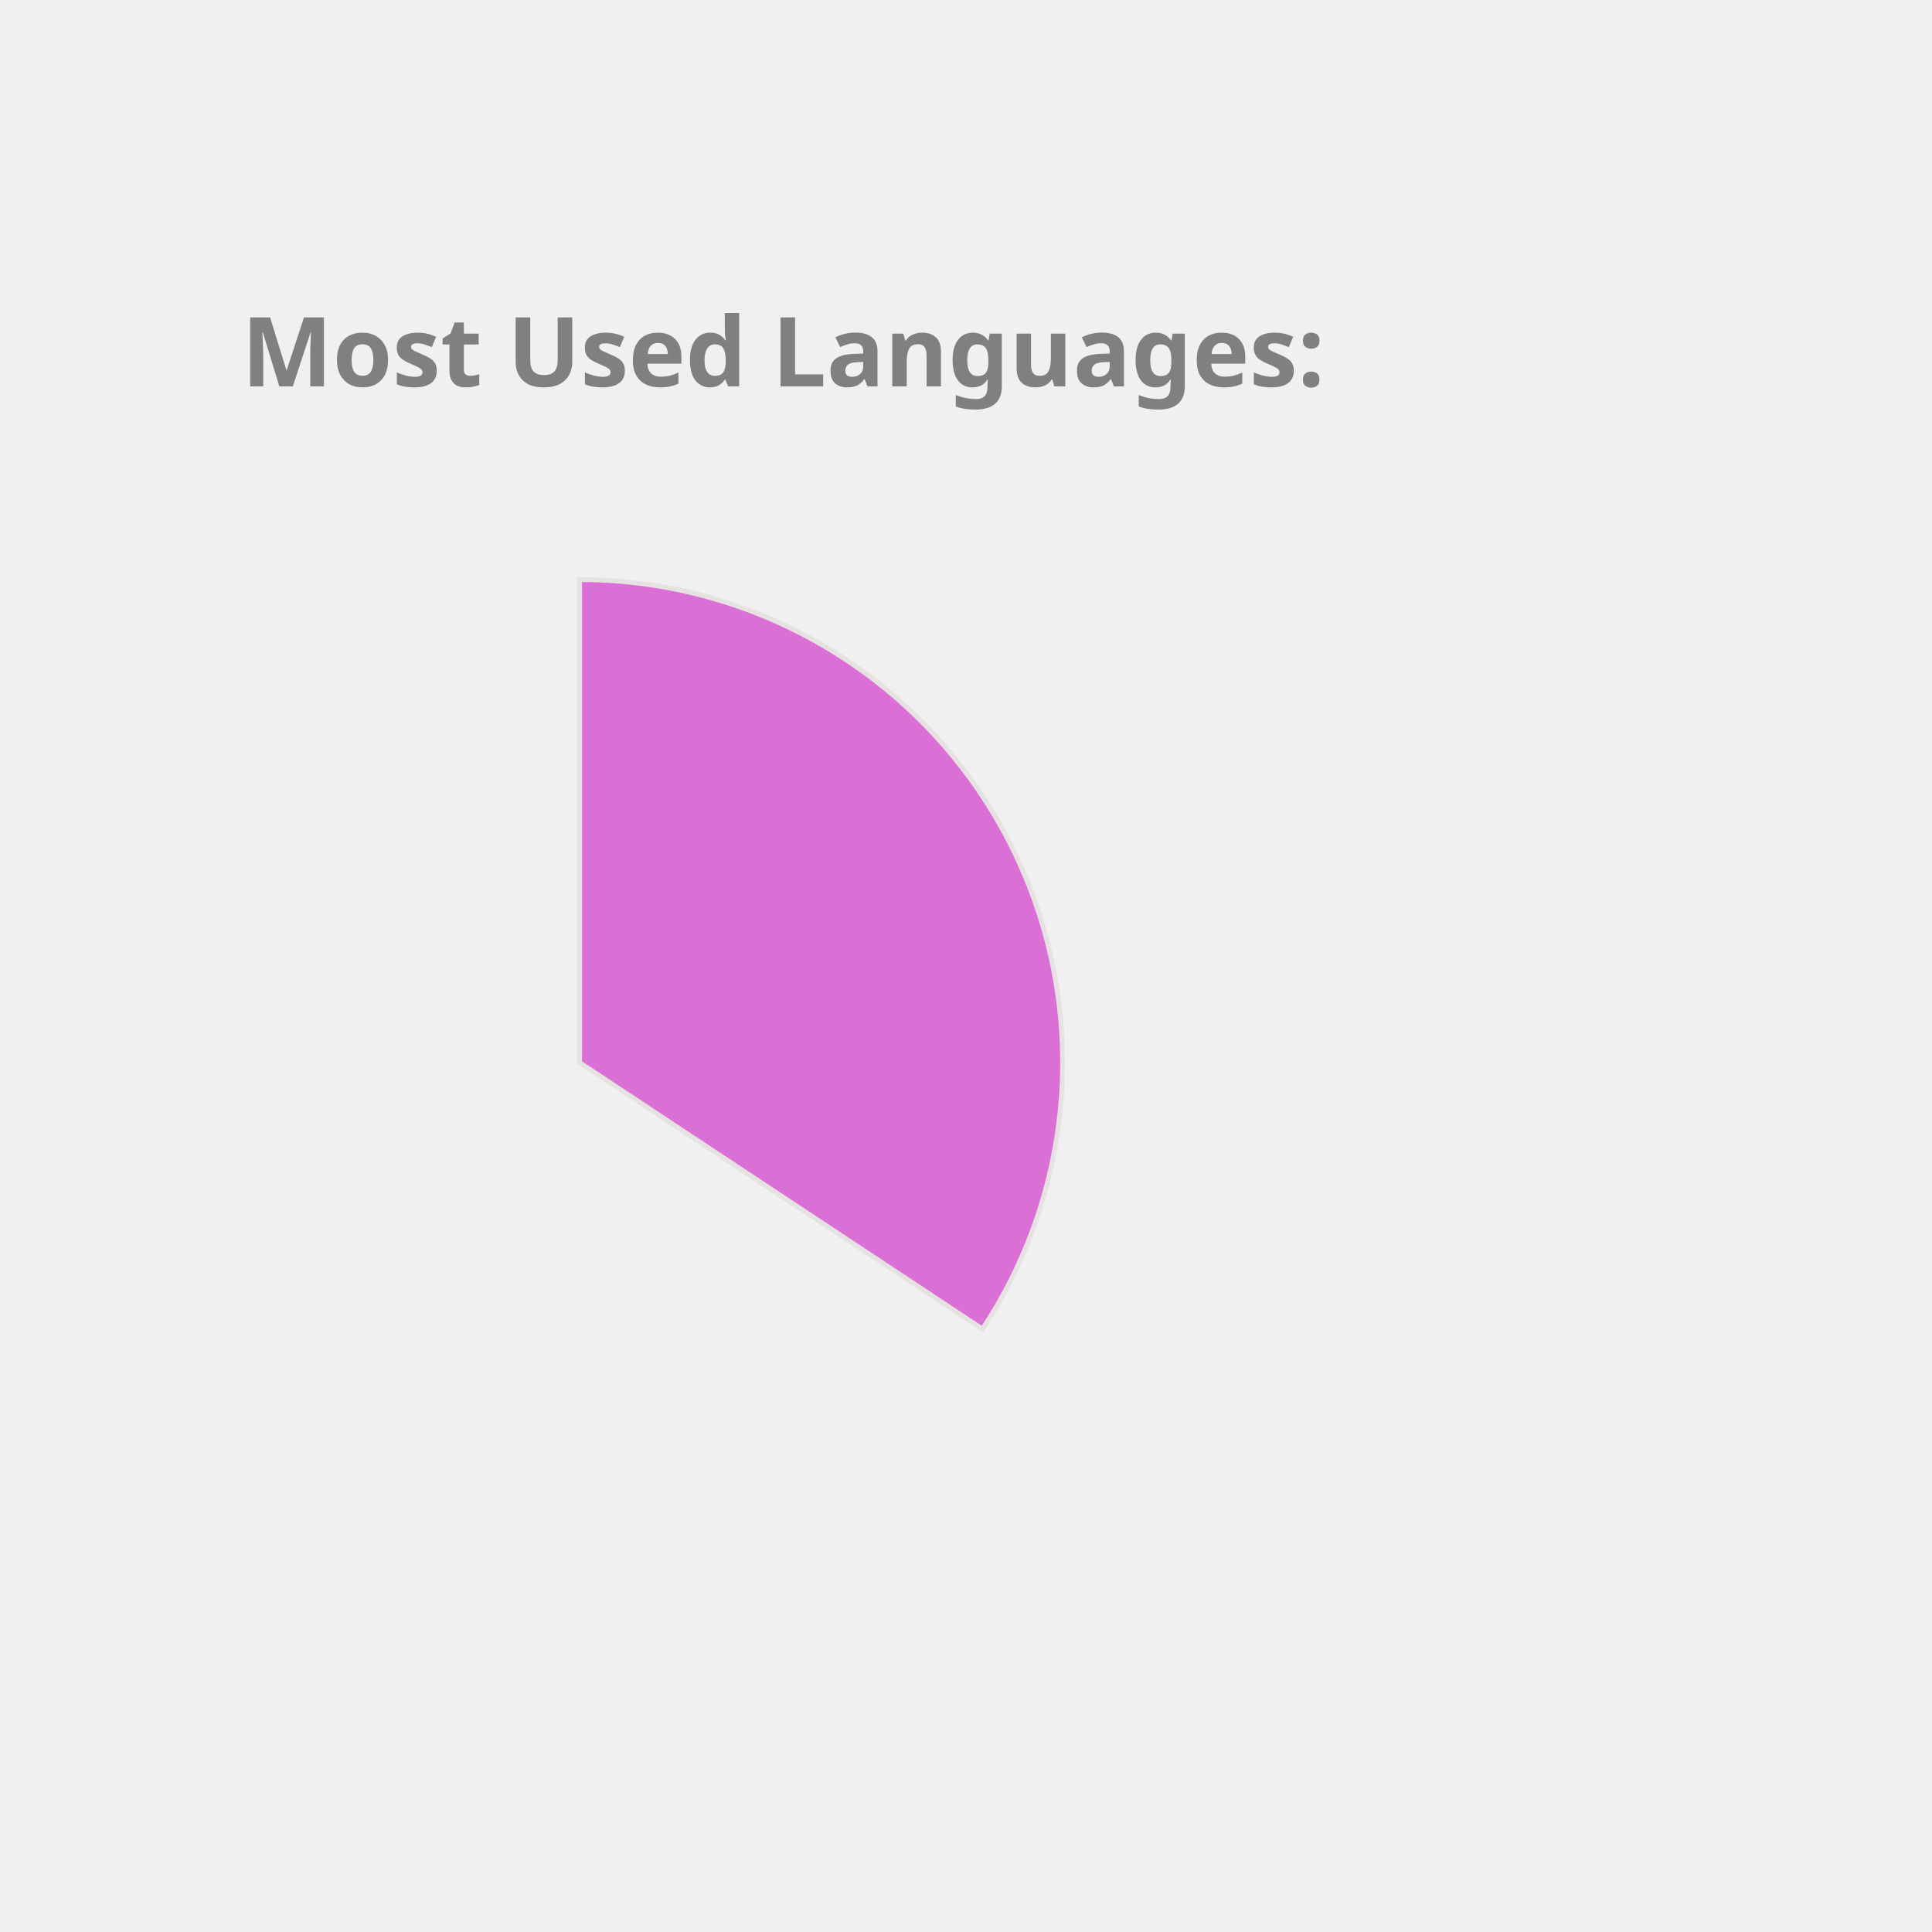
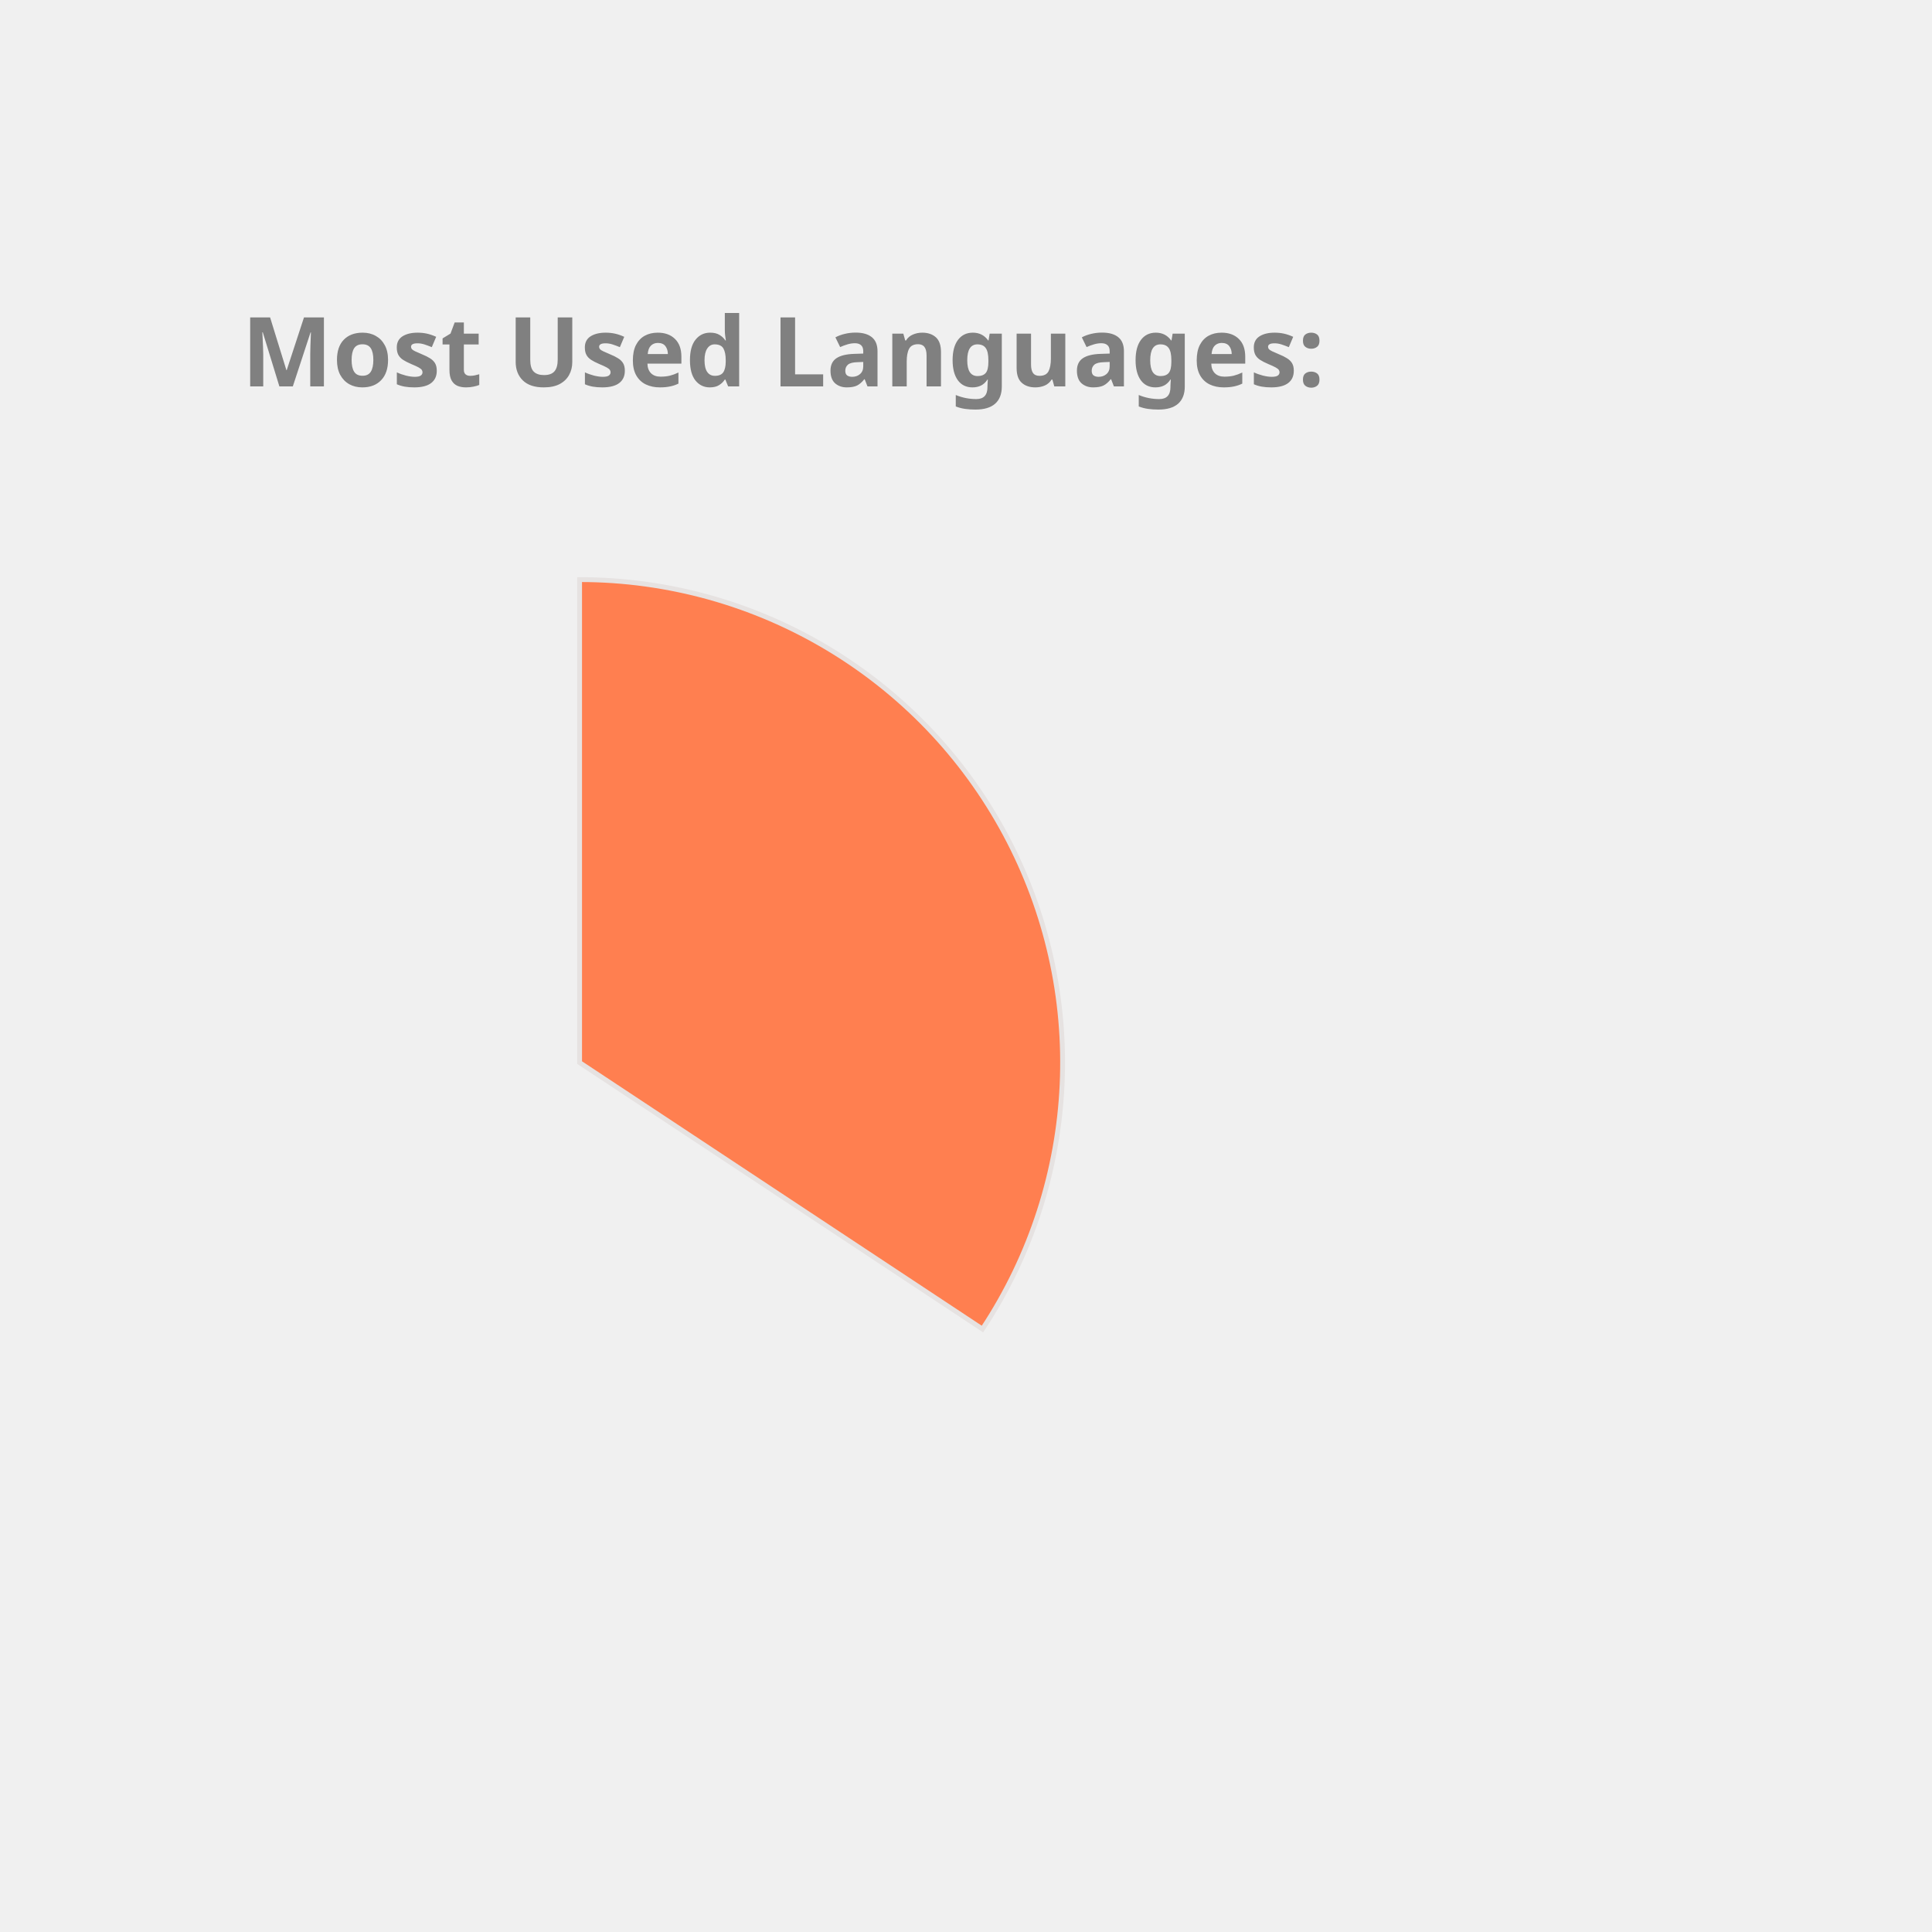
<svg xmlns="http://www.w3.org/2000/svg" height="350px" width="350px" viewBox="0 0 400 400">
  <style> 
        .label {
                font: bold 20px sans-serif;
                color: #404040;
                -webkit-text-stroke: 1px white;
        }

        path {
                stroke: #E6E2E1;
                stroke-width: 1px;
                transform: translate(60px, 100px);
        }

        .path_1 {
                animation: fadeIn 5s linear forwards;
        }

        .path_2 {
                transform: scale(0);
                animation: fadeIn 5s linear forwards 5s;
        }


        
        .path_3 {
                transform: scale(0);
                animation: fadeIn 5s linear forwards 10s;
        }


        .path_4 {
                transform: scale(0);
                animation: fadeIn 5s linear forwards 15s;
        }

        .path_5 {
                transform: scale(0);
                animation: fadeIn 5s linear forwards 20s;
        }

        .path_6 {
                transform: scale(0);
                animation: fadeIn 5s linear forwards 25s;
        }

        .path_7 {
                transform: scale(0);
                animation: fadeIn 5s linear forwards 30s;
        }

        .path_8 {
                transform: scale(0);
                animation: fadeIn 5s linear forwards 35s;
        }

        .path_9 {
                transform: scale(0);
                animation: fadeIn 5s linear forwards 40s;
        }

        .path_10 {
                transform: scale(0);
                animation: fadeIn 5s linear forwards 45s;
        }

        @keyframes fadeIn {
                0% {                        
                        transform: translate(250px, 300px) rotate(0deg) scale(0);
                        
                }
                50% {
                        transform: translate(150px, 220px) rotate(180deg) scale(0.5);
                        
                }
                
                100% {
                        transform: translate(60px, 120px) rotate(360deg) scale(1);
                        
                }
        }
        .txt_1 {
                opacity: 0;
                animation: txtShow 5s linear forwards 0s;
        }

        .txt_2 {
                opacity: 0;
                animation: txtShow 5s linear forwards 5s;
        }

        .txt_3 {
                opacity: 0;
                animation: txtShow 5s linear forwards 10s;
        }

        .txt_4 {
                opacity: 0;
                animation: txtShow 5s linear forwards 15s;
        }

        .txt_5 {
                opacity: 0;
                animation: txtShow 5s linear forwards 20s;
        }

        .txt_6 {
                opacity: 0;
                animation: txtShow 5s linear forwards 25s;
        }

        .txt_7 {
                opacity: 0;
                animation: txtShow 5s linear forwards 30s;
        }

        .txt_8 {
                opacity: 0;
                animation: txtShow 5s linear forwards 35s;
        }

        .txt_9 {
                opacity: 0;
                animation: txtShow 5s linear forwards 40s;
        }

        .txt_10 {
                opacity: 0;
                animation: txtShow 5s linear forwards 45s;
        }

        @keyframes txtShow {
                0% {                        
                        opacity: 0;
                        transform: translate(0px, 0px) scale(0);
                }
                100% {
                        opacity: 1;
                        transform: translate(0px, 0px) scale(1);
                        
                }
        }
</style>
-   <path class="path_1" d="M 60,120 L 60,20 A 100,100 0 0 1 143.408,175.165 Z" fill="Orchid" stroke="#fff" stroke-width="2" />
-   <text class="txt_1" x="260" y="150" fill="Orchid" stroke="Orchid" stroke-width="1">JavaScript</text>
-   <path class="path_2" d="M 60,120 L 143.408,175.165 A 100,100 0 0 1 19.709,211.524 Z" fill="DarkKhaki" stroke="#fff" stroke-width="2" />
-   <text class="txt_2" x="260" y="170" fill="DarkKhaki" stroke="DarkKhaki" stroke-width="1">C++</text>
-   <path class="path_3" d="M 60,120 L 19.709,211.524 A 100,100 0 0 1 -39.495,130.036 Z" fill="MediumTurquoise" stroke="#fff" stroke-width="2" />
-   <text class="txt_3" x="260" y="190" fill="MediumTurquoise" stroke="MediumTurquoise" stroke-width="1">Jupyter Notebook</text>
-   <path class="path_4" d="M 60,120 L -39.495,130.036 A 100,100 0 0 1 1.221,39.098 Z" fill="Tan" stroke="#fff" stroke-width="2" />
-   <text class="txt_4" x="260" y="210" fill="Tan" stroke="Tan" stroke-width="1">Java</text>
-   <path class="path_5" d="M 60,120 L 1.221,39.098 A 100,100 0 0 1 53.721,20.197 Z" fill="MediumSlateBlue" stroke="#fff" stroke-width="2" />
-   <text class="txt_5" x="260" y="230" fill="MediumSlateBlue" stroke="MediumSlateBlue" stroke-width="1">HTML</text>
-   <path class="path_6" d="M 60,120 L 53.721,20.197 A 100,100 0 0 1 59.372,20.002 Z" fill="Salmon" stroke="#fff" stroke-width="2" />
-   <text class="txt_6" x="260" y="250" fill="Salmon" stroke="Salmon" stroke-width="1">CSS</text>
+   <path class="path_1" d="M 60,120 L 60,20 A 100,100 0 0 1 143.408,175.165 Z" fill="Coral" stroke="#fff" stroke-width="2" />
+   <text class="txt_1" x="260" y="150" fill="Coral" stroke="Coral" stroke-width="1">JavaScript</text>
+   <path class="path_2" d="M 60,120 L 143.408,175.165 A 100,100 0 0 1 19.709,211.524 Z" fill="Chocolate" stroke="#fff" stroke-width="2" />
+   <text class="txt_2" x="260" y="170" fill="Chocolate" stroke="Chocolate" stroke-width="1">C++</text>
+   <path class="path_3" d="M 60,120 L 19.709,211.524 A 100,100 0 0 1 -39.495,130.036 Z" fill="Tomato" stroke="#fff" stroke-width="2" />
+   <text class="txt_3" x="260" y="190" fill="Tomato" stroke="Tomato" stroke-width="1">Jupyter Notebook</text>
+   <path class="path_4" d="M 60,120 L -39.495,130.036 A 100,100 0 0 1 1.221,39.098 Z" fill="Pink" stroke="#fff" stroke-width="2" />
+   <text class="txt_4" x="260" y="210" fill="Pink" stroke="Pink" stroke-width="1">Java</text>
+   <path class="path_5" d="M 60,120 L 1.221,39.098 A 100,100 0 0 1 53.721,20.197 Z" fill="SteelBlue" stroke="#fff" stroke-width="2" />
+   <text class="txt_5" x="260" y="230" fill="SteelBlue" stroke="SteelBlue" stroke-width="1">HTML</text>
+   <path class="path_6" d="M 60,120 L 53.721,20.197 A 100,100 0 0 1 59.372,20.002 Z" fill="Orchid" stroke="#fff" stroke-width="2" />
+   <text class="txt_6" x="260" y="250" fill="Orchid" stroke="Orchid" stroke-width="1">CSS</text>
  <g class="label">
    <text x="50" y="80" fill="grey">Most Used Languages:</text>
  </g>
</svg>
